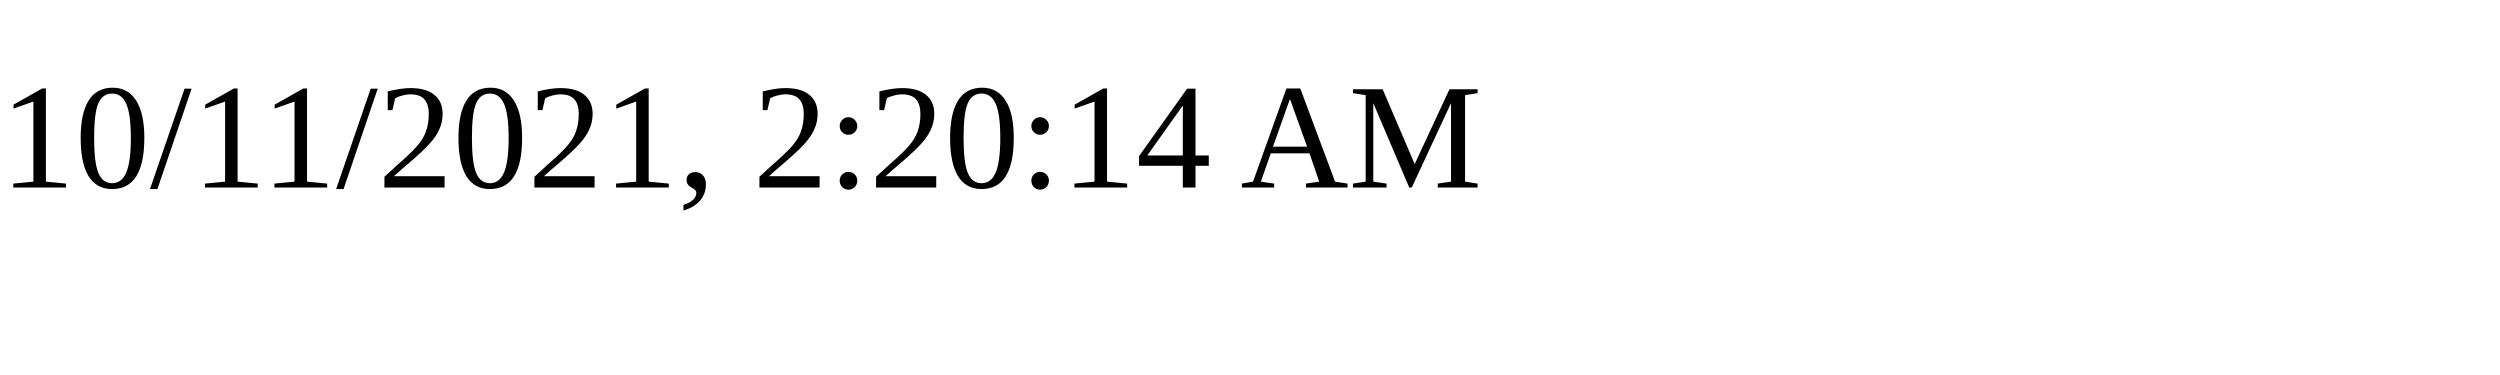
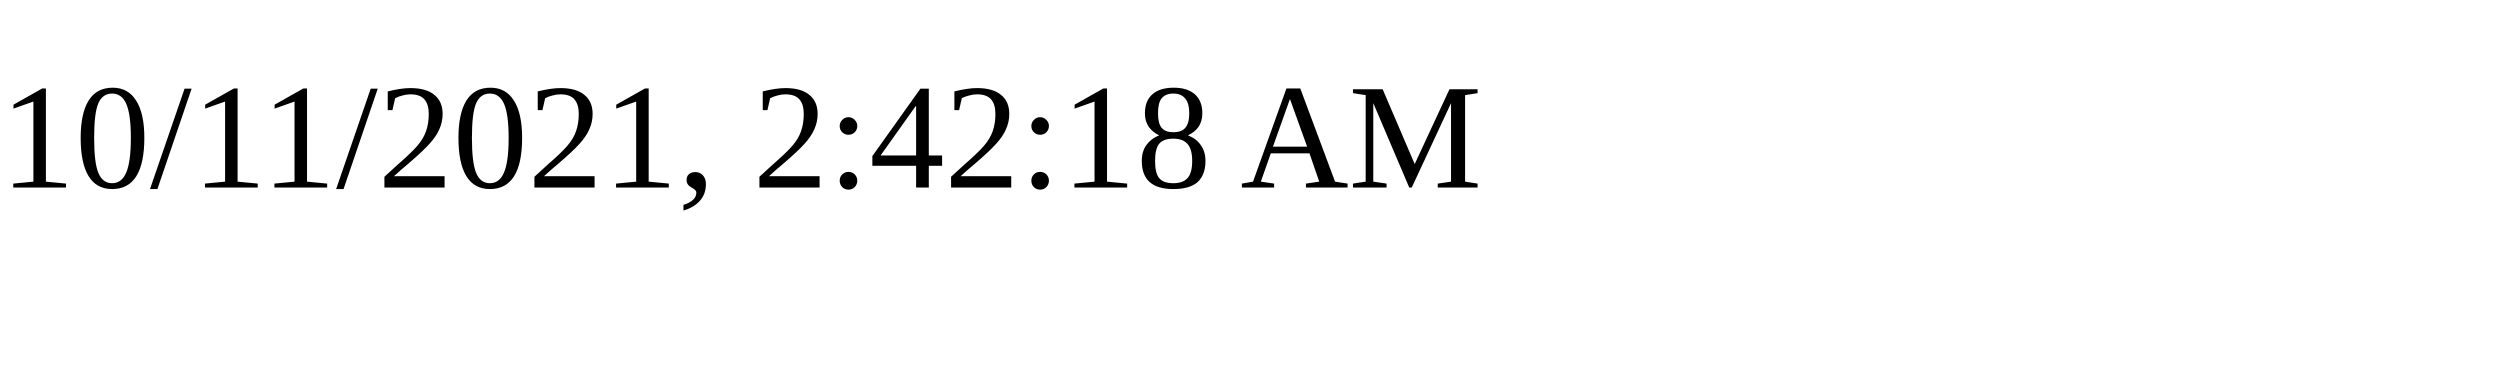
<svg xmlns="http://www.w3.org/2000/svg" height="30" width="200">
-   <text x="0" y="15">10/11/2021, 2:20:14 AM</text>
+   <text x="0" y="15">10/11/2021, 2:42:18 AM</text>
</svg>
